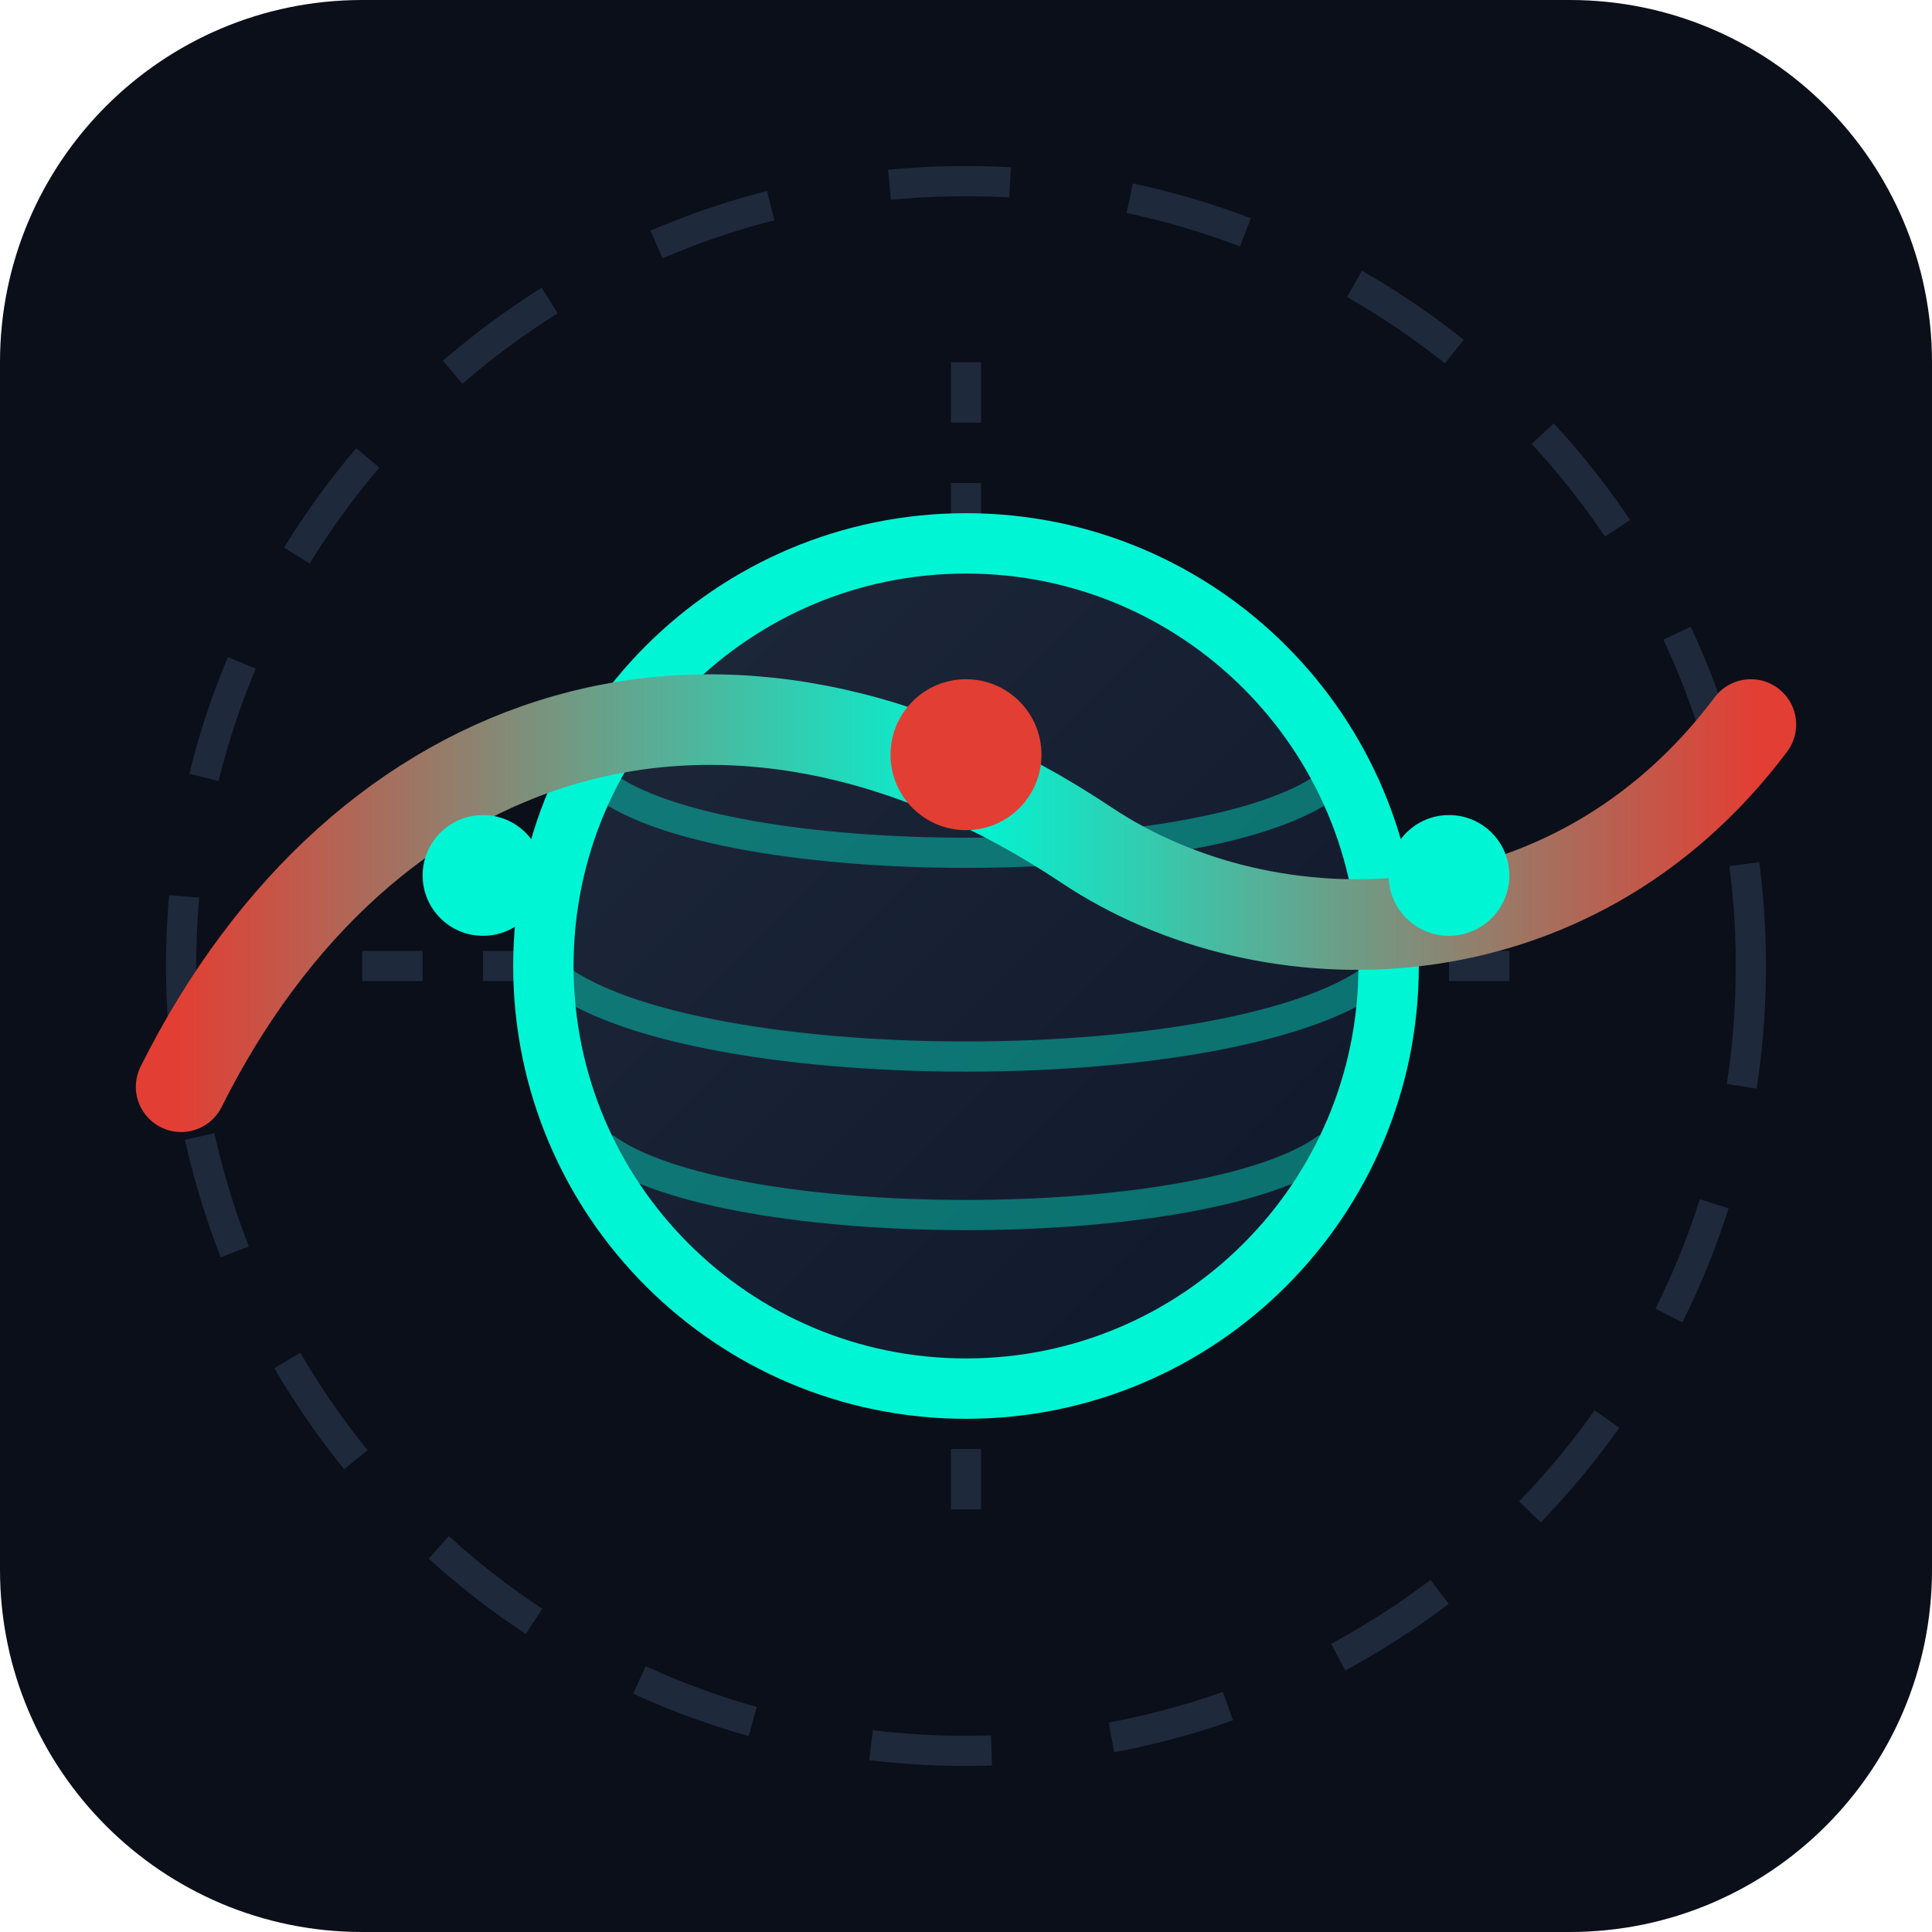
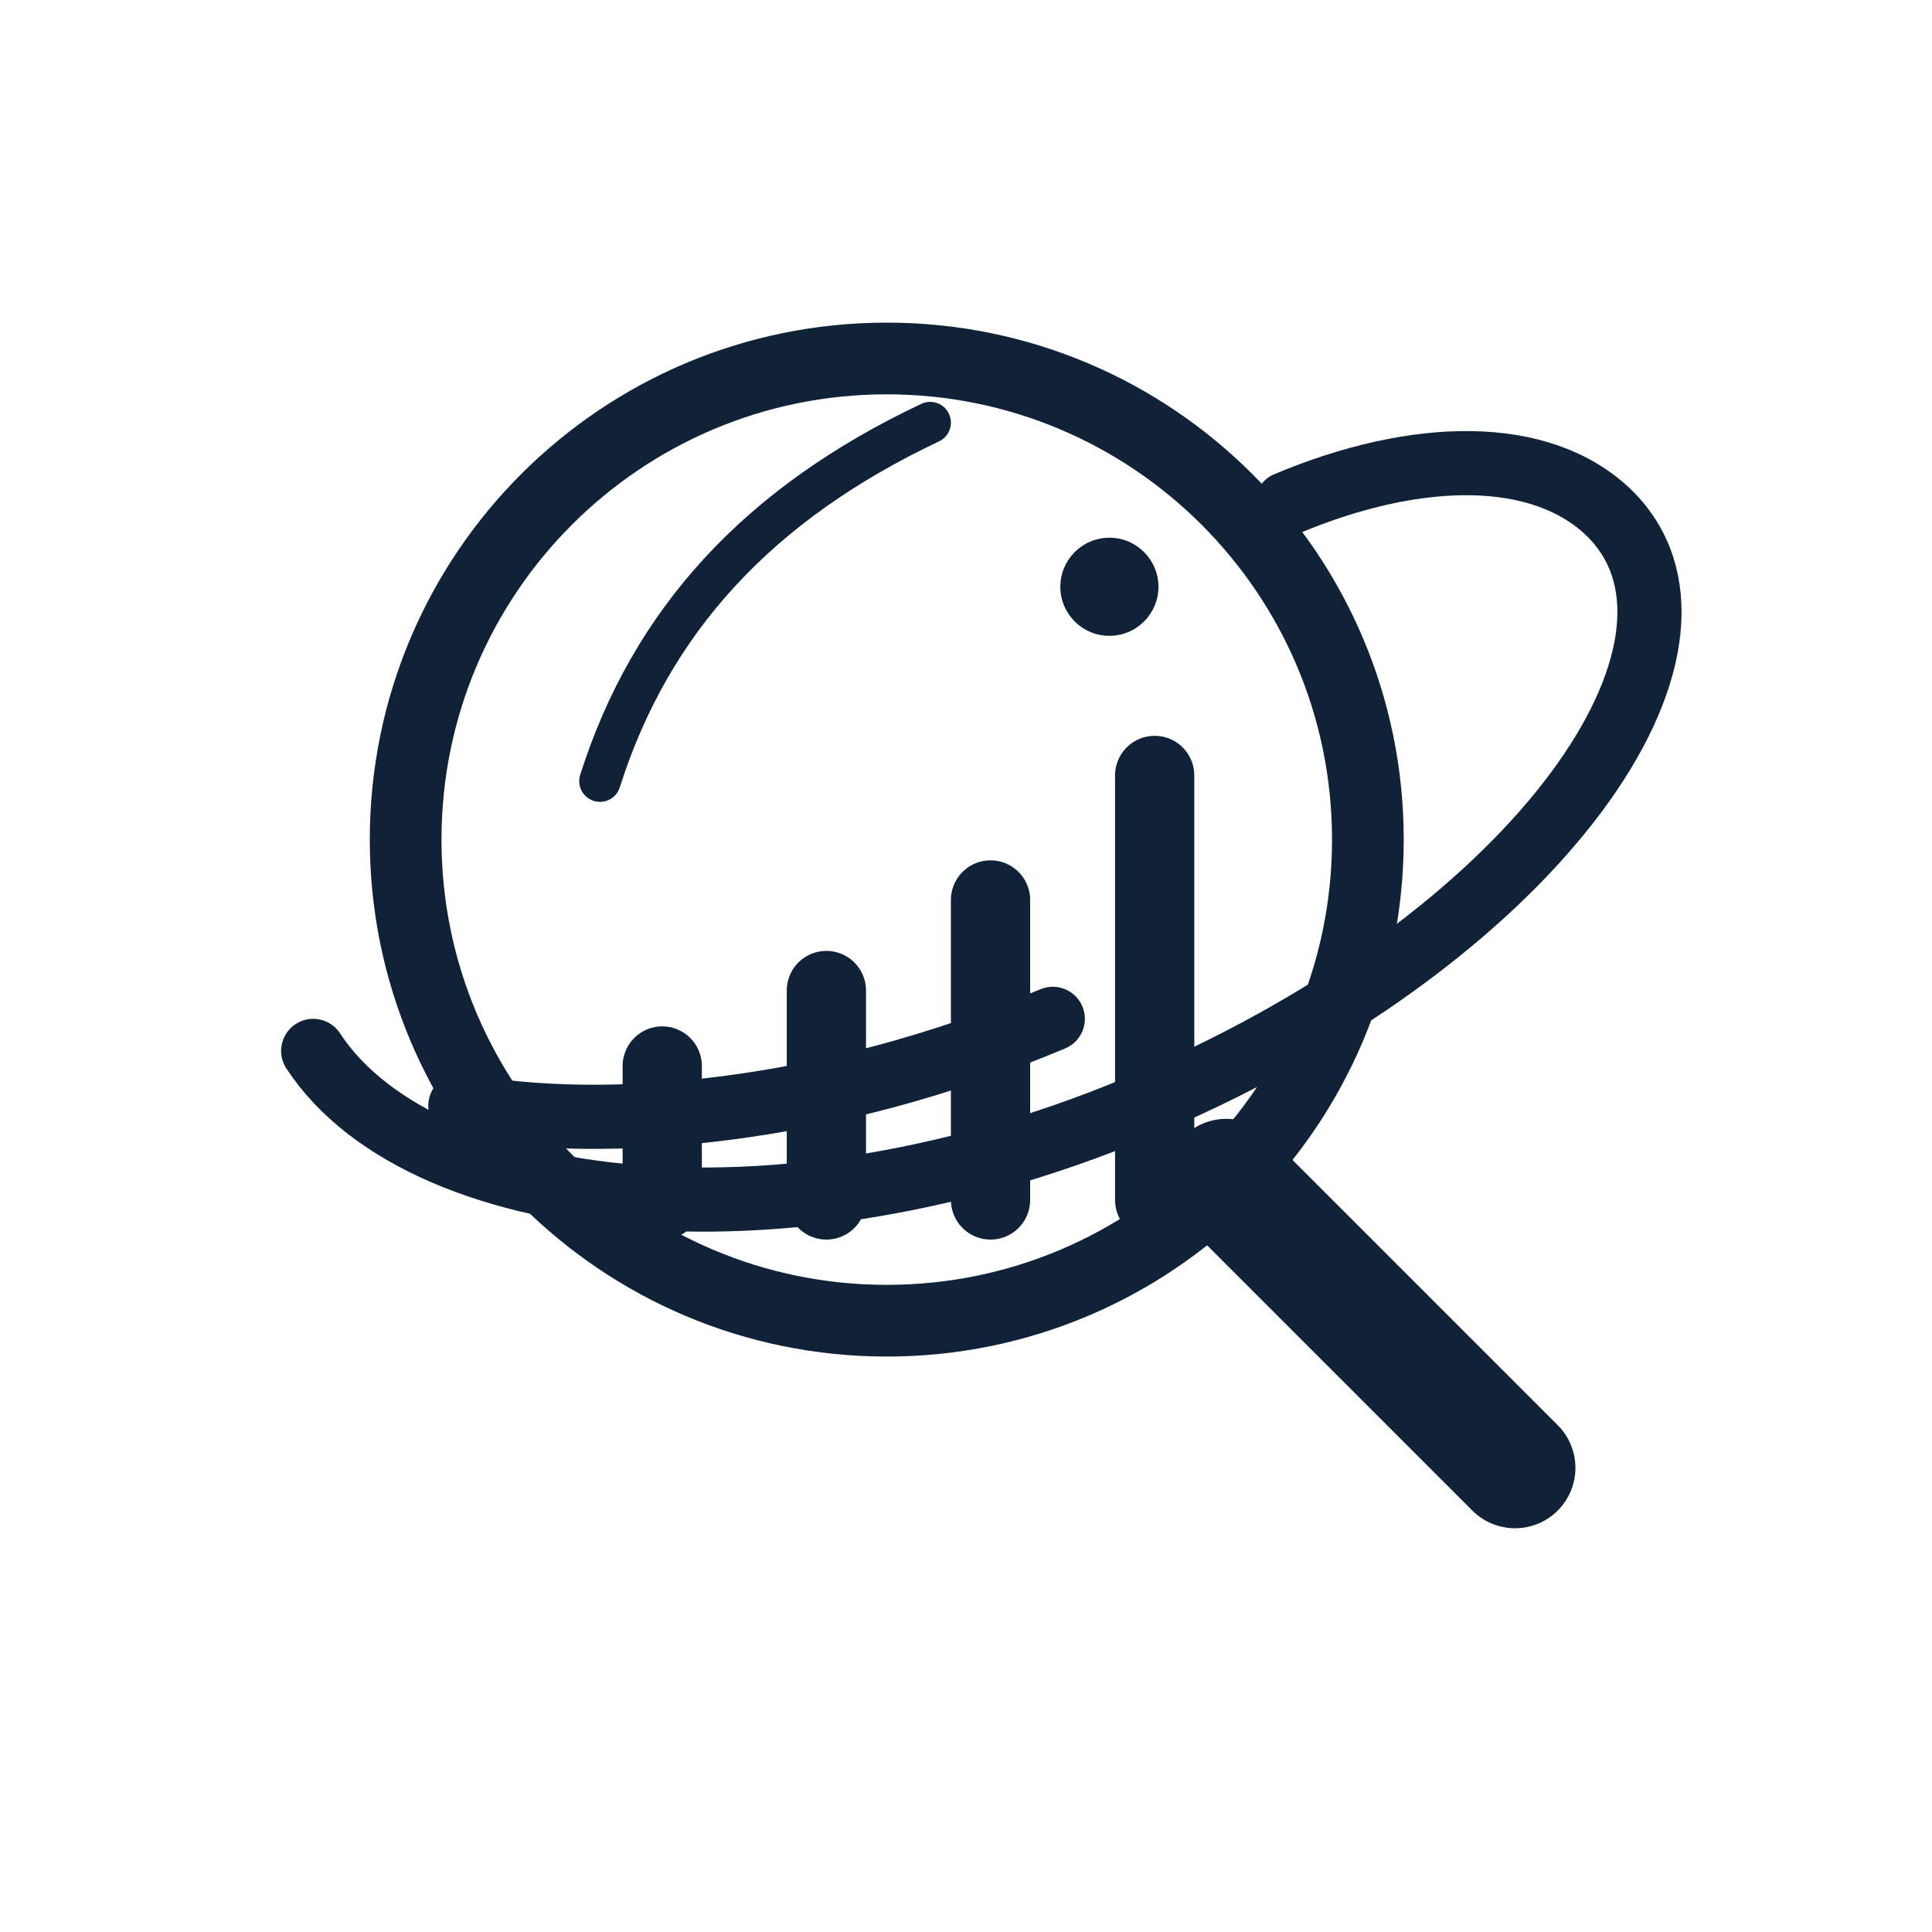
- <svg xmlns="http://www.w3.org/2000/svg" viewBox="0 0 64 64" width="100%" height="100%">
-   <defs>
-     <linearGradient id="planetGrad" x1="0%" y1="0%" x2="100%" y2="100%">
-       <stop offset="0%" stop-color="#1E293B" />
-       <stop offset="100%" stop-color="#0F172A" />
-     </linearGradient>
-     <linearGradient id="ringGrad" x1="0%" y1="0%" x2="100%" y2="0%">
-       <stop offset="0%" stop-color="#E33E33" />
-       <stop offset="50%" stop-color="#00F5D4" />
-       <stop offset="100%" stop-color="#E33E33" />
-     </linearGradient>
-   </defs>
-   <rect width="64" height="64" rx="12" fill="#0B0F19" />
-   <path d="M12 32H52M32 12V52" stroke="#1E293B" stroke-width="1" stroke-dasharray="2 2" />
-   <circle cx="32" cy="32" r="26" fill="none" stroke="#1E293B" stroke-width="1" stroke-dasharray="4 4" />
-   <circle cx="32" cy="32" r="14" fill="url(#planetGrad)" stroke="#00F5D4" stroke-width="2" />
-   <path d="M20 26C24 29 40 29 44 26" fill="none" stroke="#00F5D4" stroke-width="1" opacity="0.4" />
-   <path d="M18 32C22 36 42 36 46 32" fill="none" stroke="#00F5D4" stroke-width="1" opacity="0.4" />
-   <path d="M20 38C24 41 40 41 44 38" fill="none" stroke="#00F5D4" stroke-width="1" opacity="0.4" />
-   <path d="M6 36 C 12 24, 24 20, 36 28 C 42 32, 52 32, 58 24" fill="none" stroke="url(#ringGrad)" stroke-width="3" stroke-linecap="round" />
-   <circle cx="16" cy="29" r="2" fill="#00F5D4" />
-   <circle cx="32" cy="25" r="2.5" fill="#E33E33" />
-   <circle cx="48" cy="29" r="2" fill="#00F5D4" />
+ <svg xmlns="http://www.w3.org/2000/svg" viewBox="0 0 1024 1024" role="img" aria-labelledby="title desc">
+   <g fill="none" stroke="#0F2238" stroke-linecap="round" stroke-linejoin="round">
+     <circle cx="470" cy="445" r="255" stroke-width="38" />
+     <path d="M650 625 L803 778" stroke-width="64" />
+     <path d="M166 557              C225 647 430 669 630 575              C824 485 920 338 853 272              C817 237 751 238 682 267" stroke-width="34" />
+     <path d="M244 586              C320 600 437 591 558 540" stroke-width="34" />
+     <path d="M318 414              C345 329 402 267 493 224" stroke-width="22" />
+     <path d="M351 565 L351 636" stroke-width="42" />
+     <path d="M438 525 L438 636" stroke-width="42" />
+     <path d="M525 477 L525 636" stroke-width="42" />
+     <path d="M612 411 L612 636" stroke-width="42" />
+   </g>
+   <circle cx="588" cy="311" r="26" fill="#0F2238" />
</svg>
